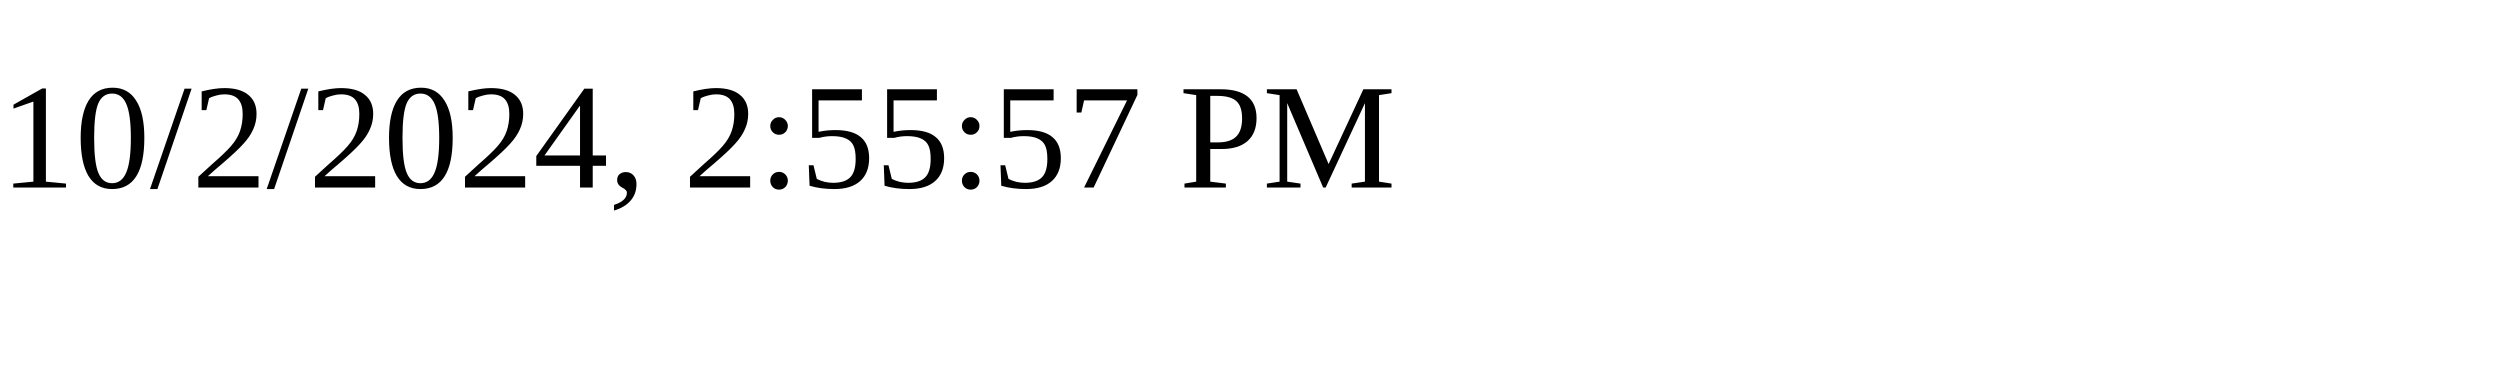
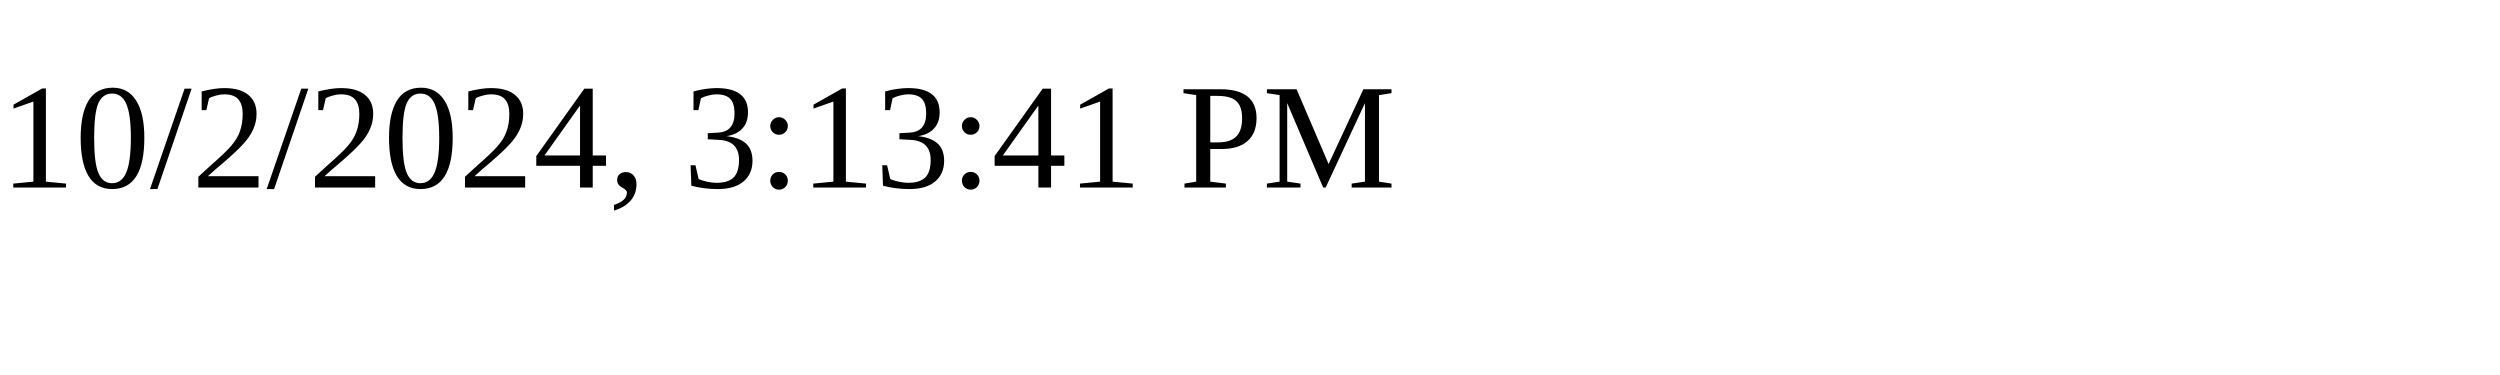
<svg xmlns="http://www.w3.org/2000/svg" height="30" width="200">
-   <text x="0" y="15">10/2/2024, 2:55:57 PM</text>
+   <text x="0" y="15">10/2/2024, 3:13:41 PM</text>
</svg>
